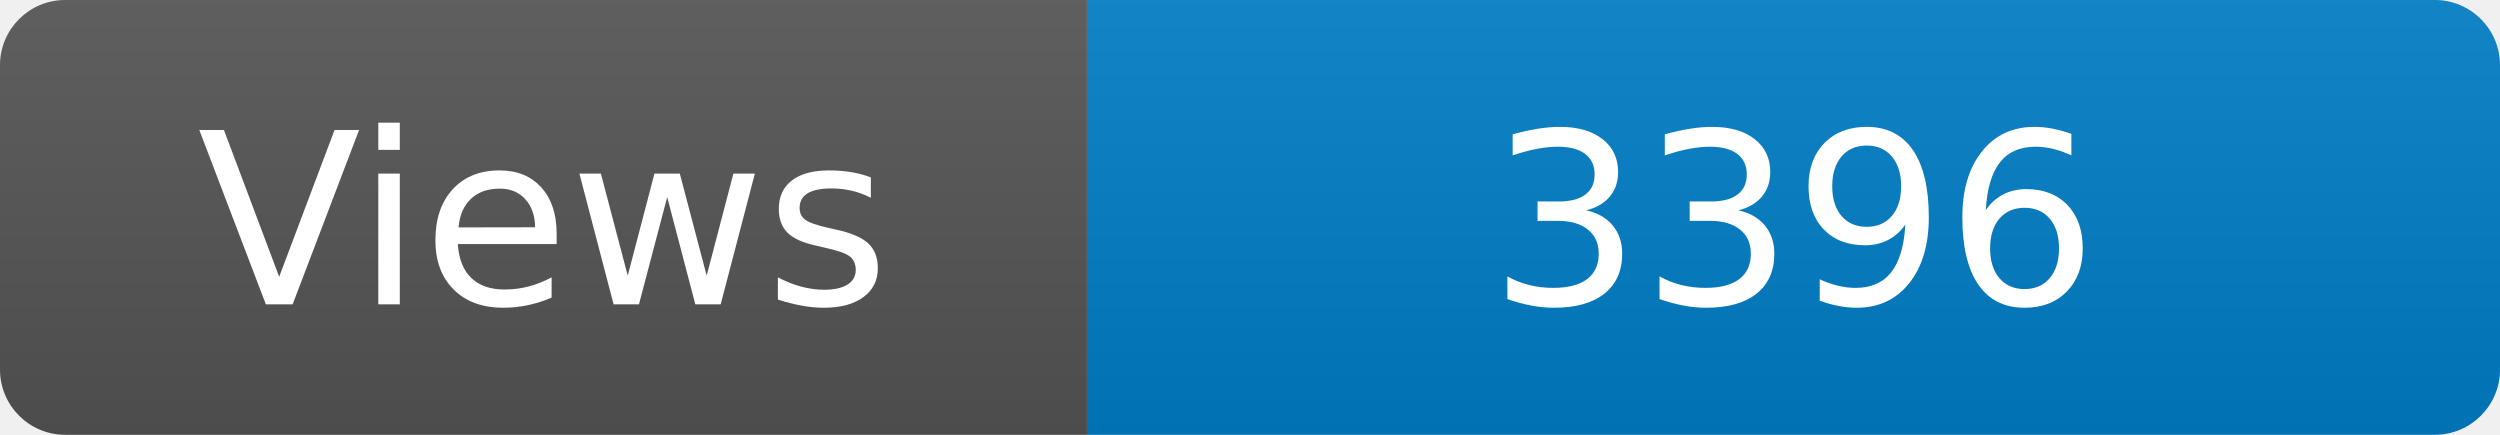
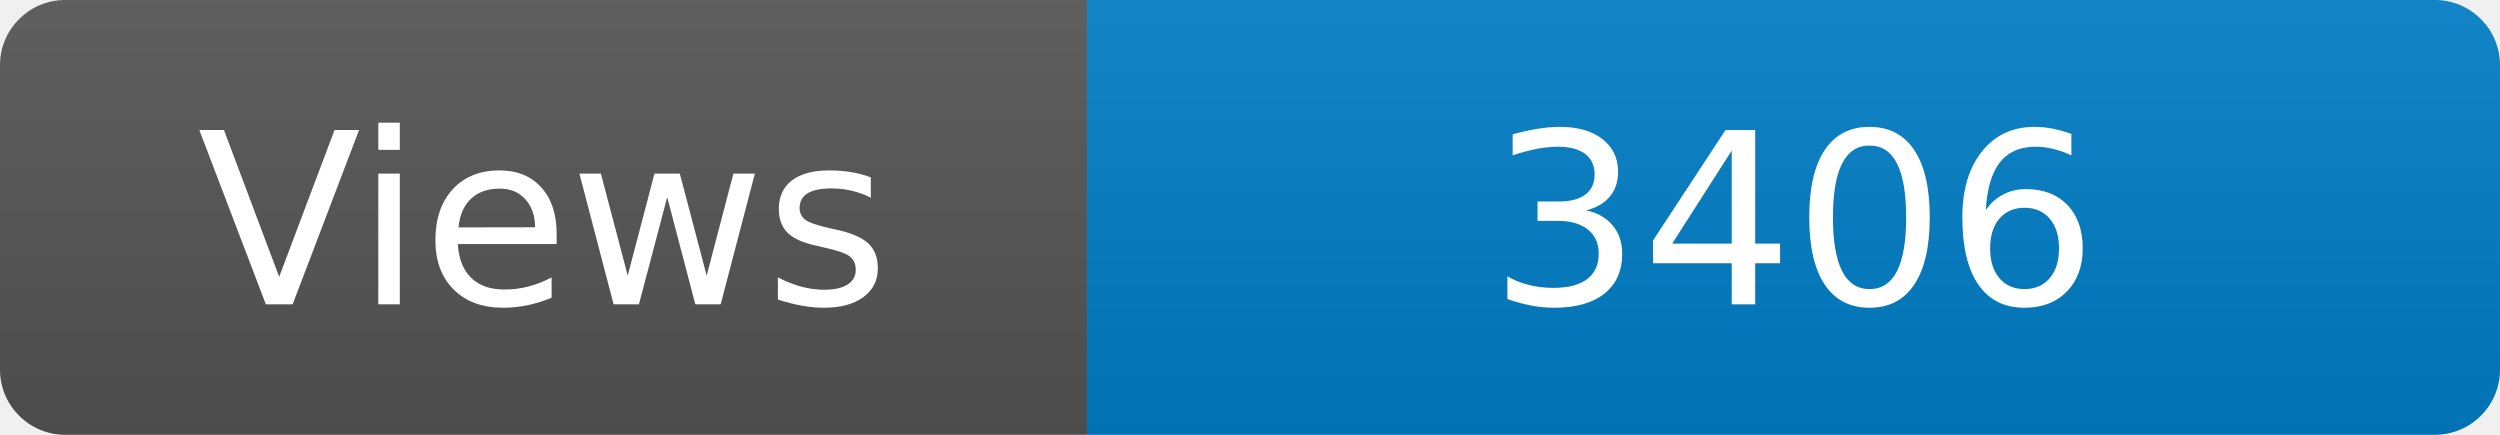
<svg xmlns="http://www.w3.org/2000/svg" width="115" height="20" role="img" aria-label="Maintained?: yes">
  <linearGradient id="s" x2="0" y2="100%">
    <stop offset="0" stop-color="#bbb" stop-opacity=".1" />
    <stop offset="1" stop-opacity=".1" />
  </linearGradient>
  <clipPath id="r">
    <rect width="115" height="20" rx="3" fill="#fff" />
  </clipPath>
  <g clip-path="url(#r)">
    <rect width="50" height="20" fill="#555" />
    <rect x="50" width="160" height="20" fill="#007ec6" />
    <rect width="115" height="20" fill="url(#s)" />
  </g>
  <g fill="#fff" text-anchor="middle" font-family="Verdana,Geneva,DejaVu Sans,sans-serif" font-size="110">
    <text x="250" y="140" transform="scale(.1)" fill="#fff">Views</text>
-     <text x="825" y="140" transform="scale(.1)" fill="#fff">3396</text>
+     <text x="825" y="140" transform="scale(.1)" fill="#fff">3406</text>
  </g>
</svg>
